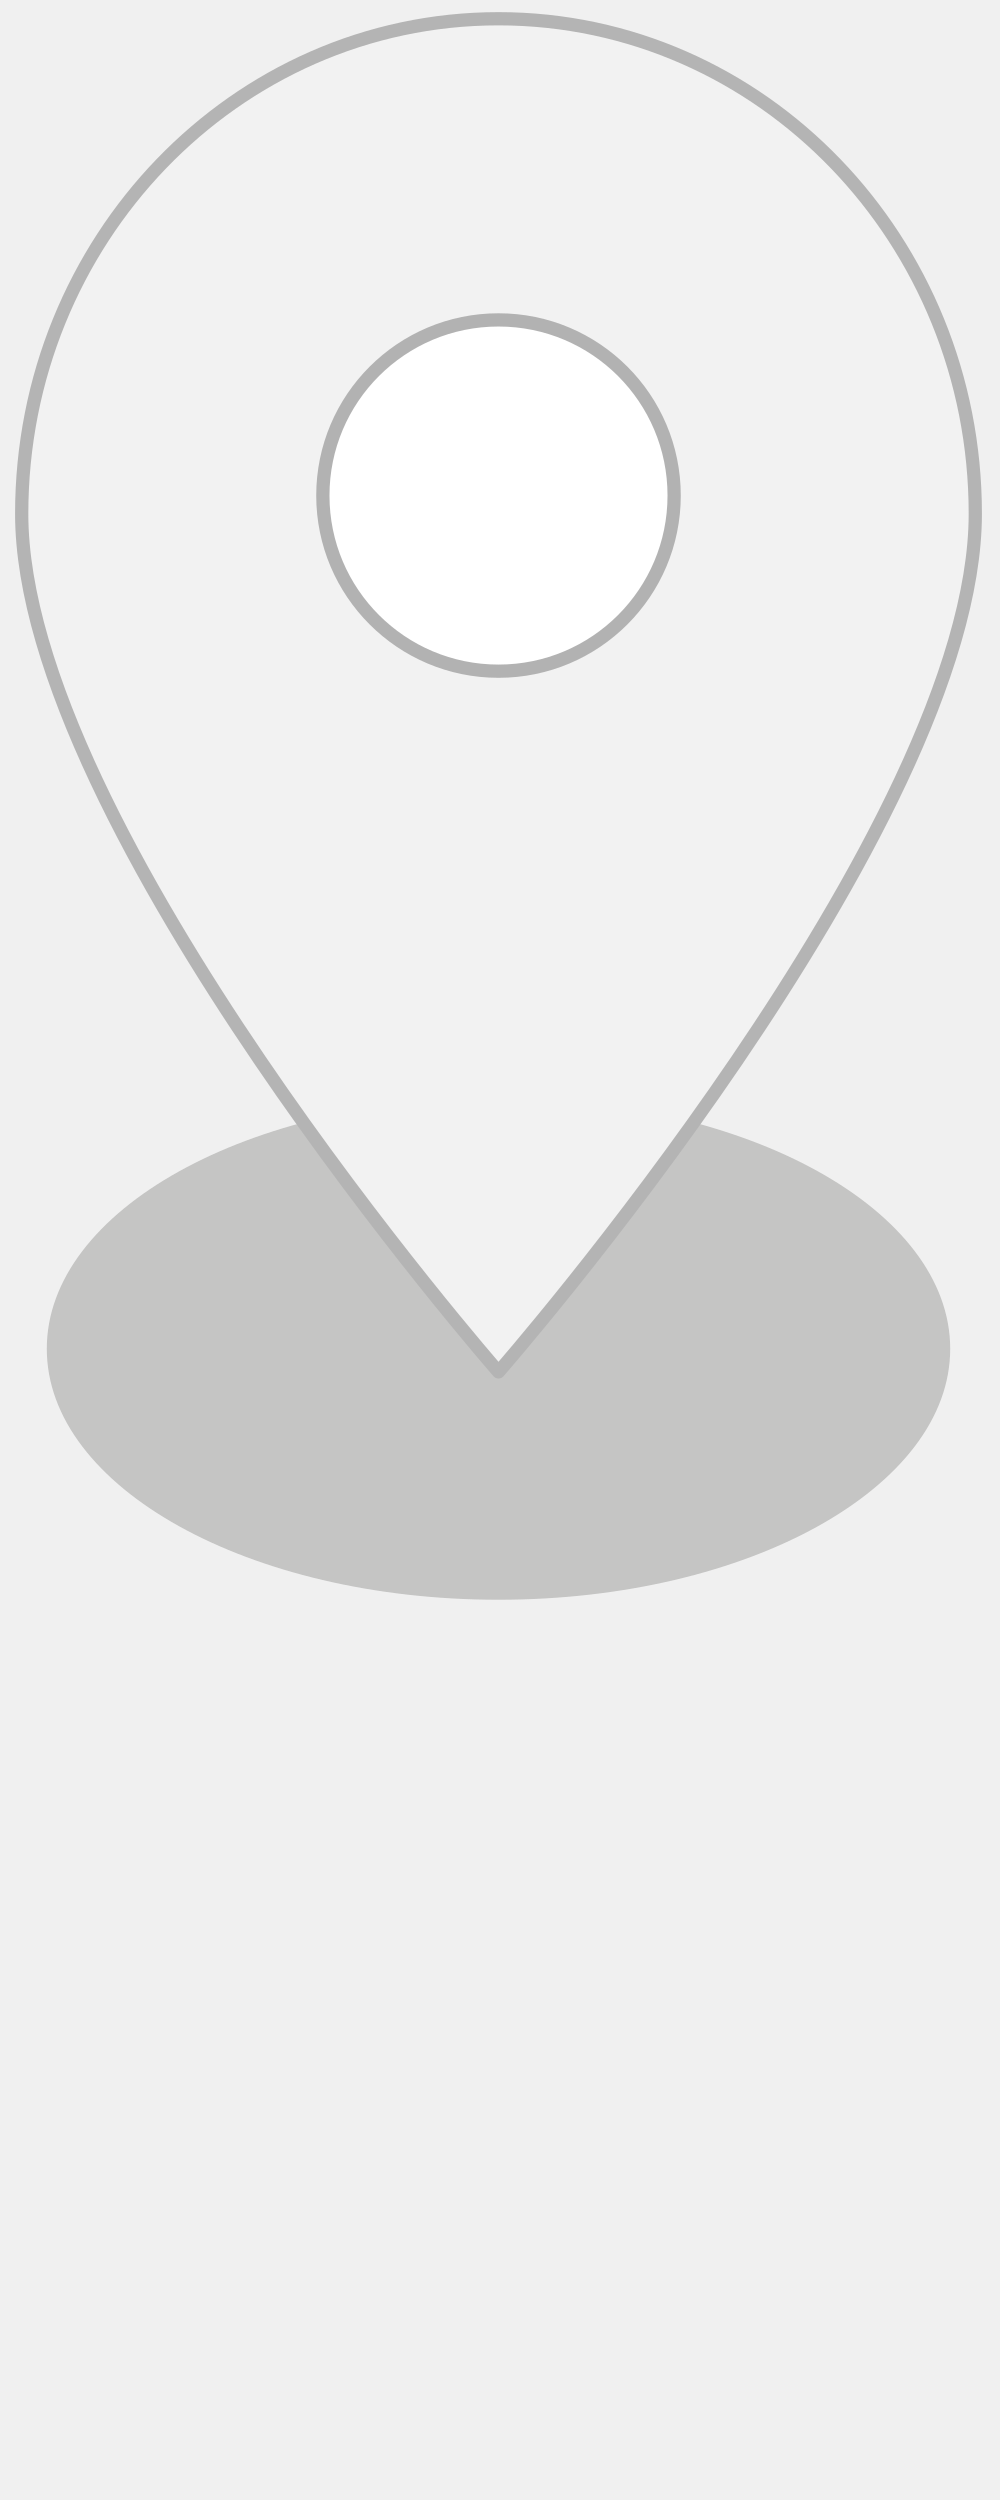
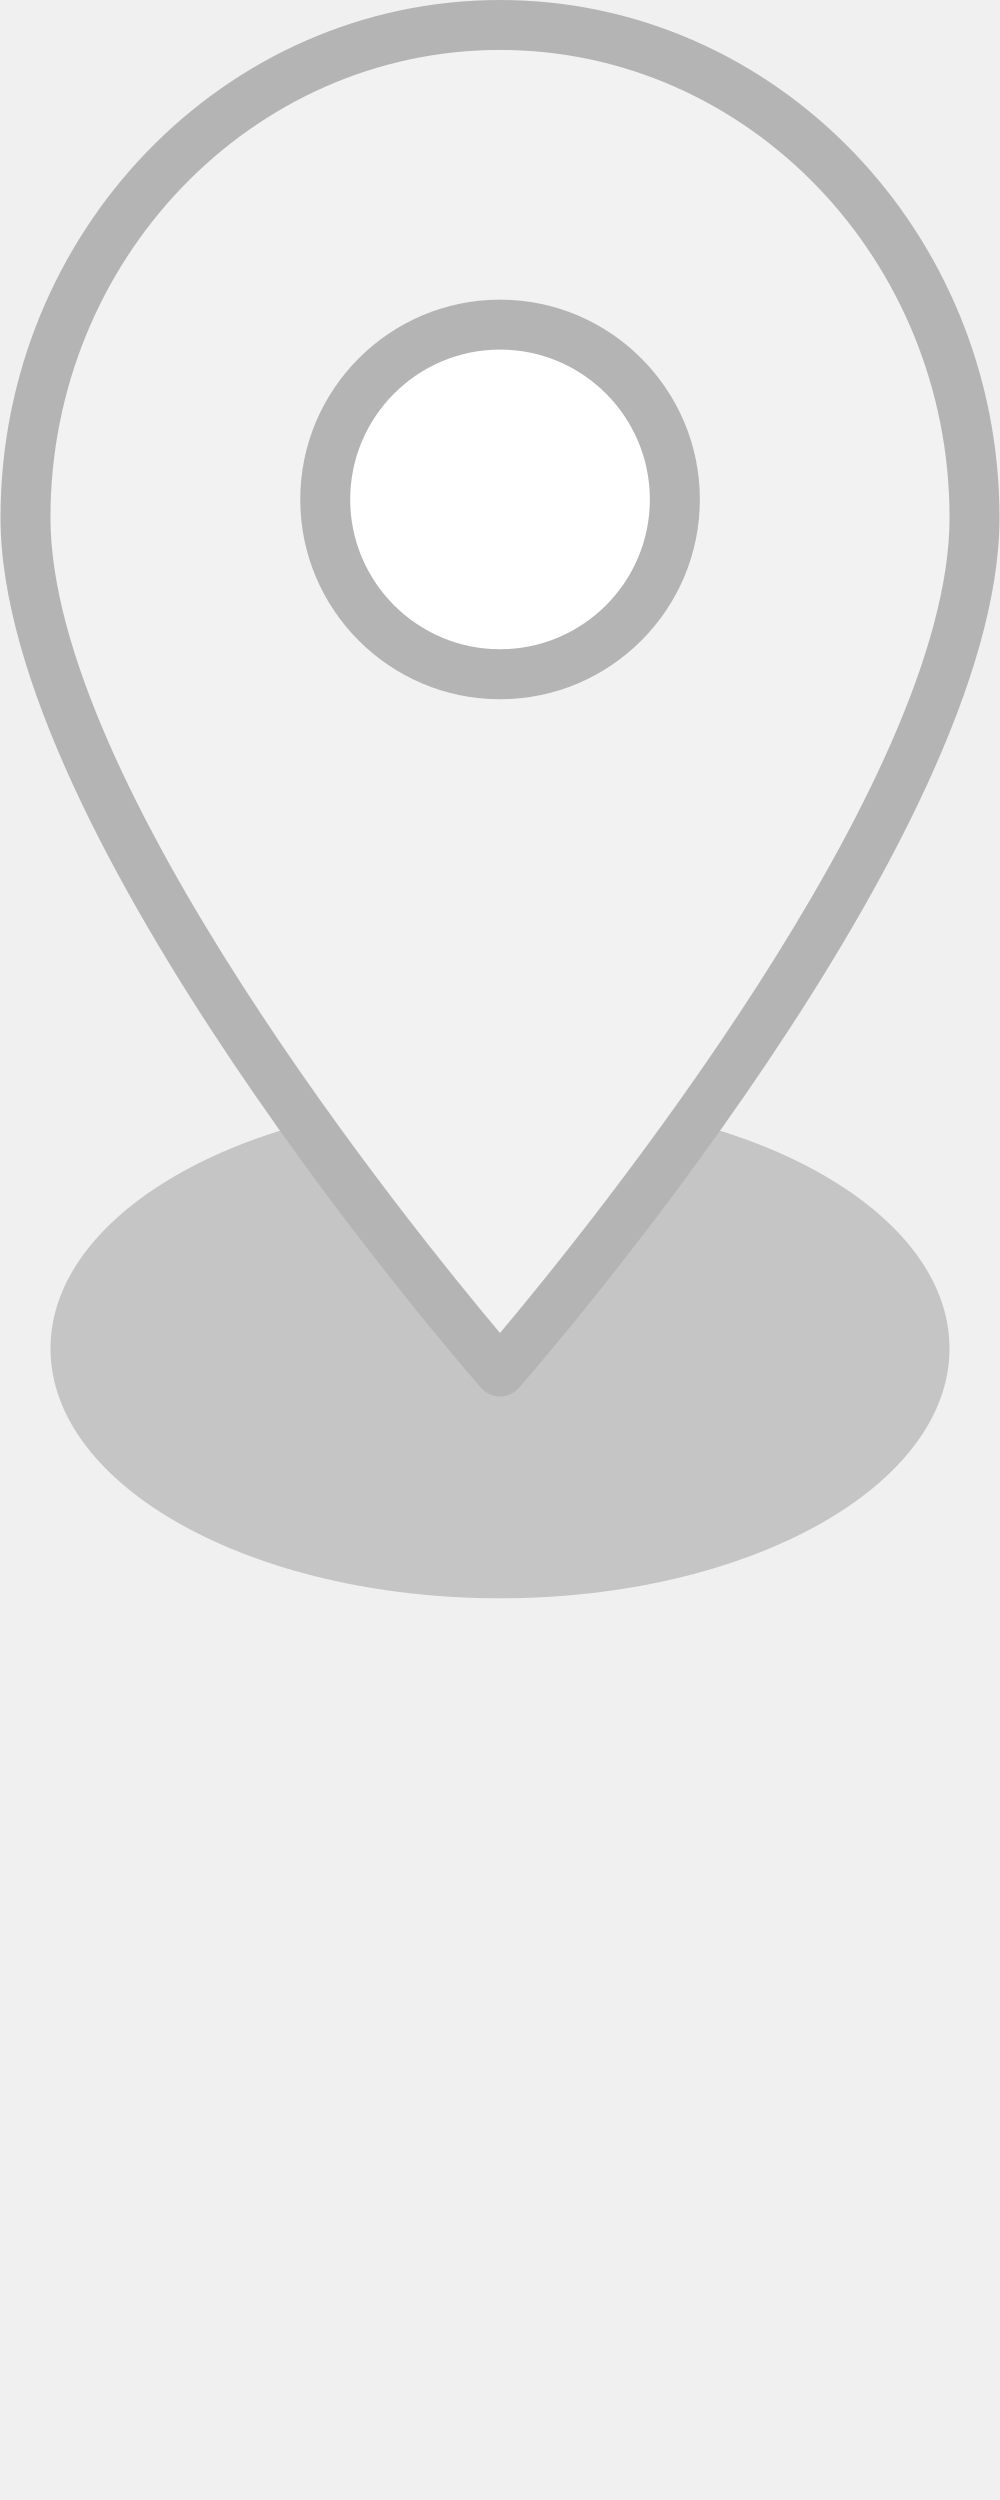
<svg xmlns="http://www.w3.org/2000/svg" version="1.1" id="svg4148" x="0px" y="0px" width="20px" height="50px" viewBox="0 0 20 50" enable-background="new 0 0 20 50" xml:space="preserve">
-   <g id="layer1">
-     <ellipse id="path5366" fill="#3A3836" fill-opacity="0.235" cx="9.97" cy="26.976" rx="9.034" ry="5.019" />
-     <path id="path5359" fill="#F2F2F2" stroke="#B4B4B4" stroke-width="0.265" stroke-linecap="round" stroke-linejoin="round" d="   M19.506,10.276c0,6.271-9.536,17.162-9.536,17.162S0.434,16.547,0.434,10.276c0-5.468,4.269-9.901,9.536-9.901   S19.506,4.808,19.506,10.276z" />
-     <circle id="path5990" fill="#FFFFFF" stroke="#B2B2B2" stroke-width="0.265" stroke-linecap="round" stroke-linejoin="round" cx="9.97" cy="9.911" r="3.513" />
+   <g id="path5366_1_" opacity="0.235">
+     <ellipse fill="#3A3836" cx="10" cy="26.971" rx="8.99" ry="4.995" />
+   </g>
+   <g id="path5359_1_">
+     <path fill="#F2F2F2" d="M19.49,10.353c0,6.24-9.49,17.079-9.49,17.079S0.51,16.593,0.51,10.353C0.51,4.911,4.759,0.5,10,0.5   S19.49,4.911,19.49,10.353z" />
+     <path fill="#B4B4B4" d="M10,27.93c-0.144,0-0.28-0.063-0.376-0.171C9.231,27.311,0.01,16.707,0.01,10.353C0.01,4.644,4.491,0,10,0   s9.99,4.644,9.99,10.353c0,6.354-9.221,16.958-9.614,17.406C10.28,27.868,10.144,27.93,10,27.93z M10,0.999   c-4.957,0-8.991,4.196-8.991,9.354C1.009,15.64,8.25,24.579,10,26.66c1.748-2.079,8.991-11.022,8.991-16.307   C18.99,5.195,14.957,0.999,10,0.999z" />
+   </g>
+   <g id="path5990_1_">
+     <circle fill="#FFFFFF" cx="10" cy="9.989" r="3.496" />
+     <path fill="#B4B4B4" d="M10,13.985c-2.203,0-3.995-1.792-3.995-3.995S7.797,5.993,10,5.993s3.997,1.794,3.997,3.997   S12.203,13.985,10,13.985z M10,6.992c-1.652,0-2.996,1.344-2.996,2.997c0,1.652,1.344,2.996,2.996,2.996   c1.654,0,2.997-1.344,2.997-2.996C12.997,8.336,11.653,6.992,10,6.992z" />
  </g>
</svg>
